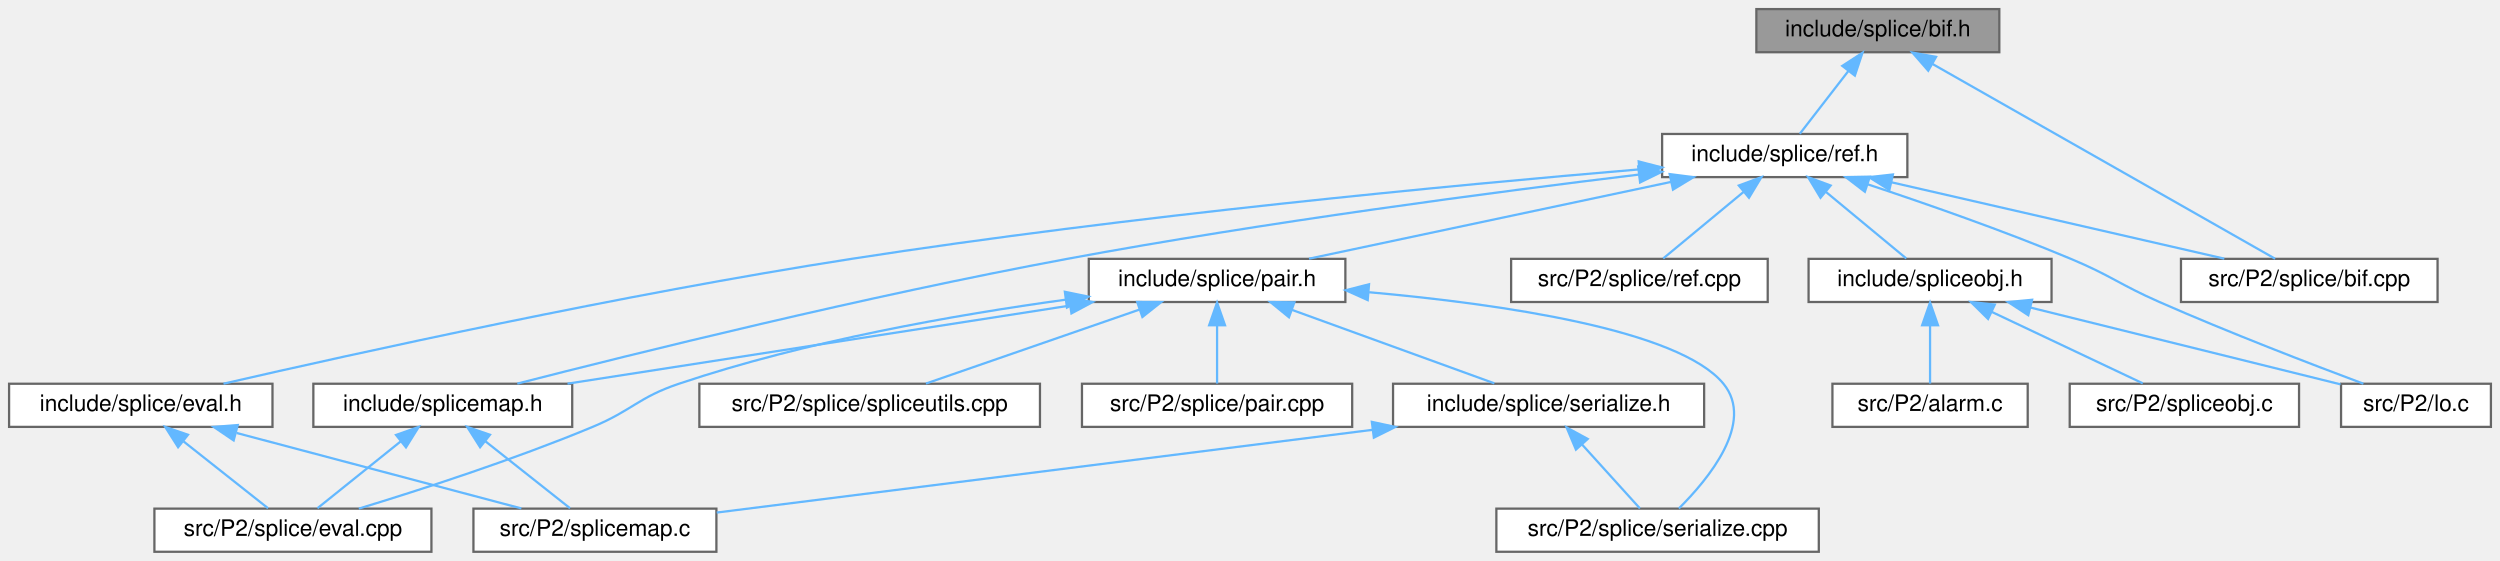
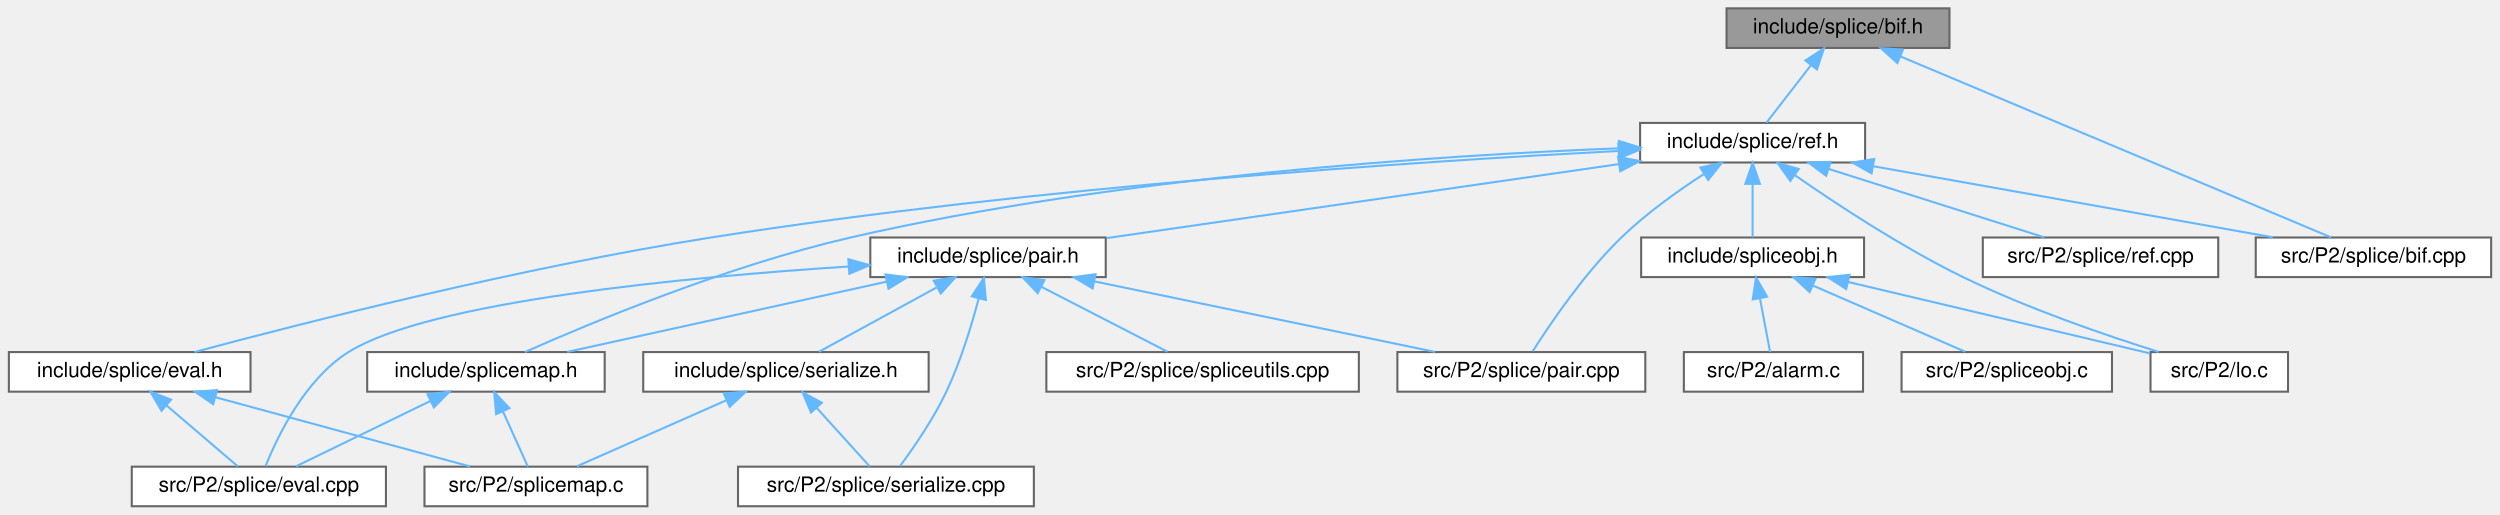
- <svg xmlns="http://www.w3.org/2000/svg" xmlns:xlink="http://www.w3.org/1999/xlink" width="1101pt" height="247pt" viewBox="0.00 0.00 1101.00 247.00">
+ <svg xmlns="http://www.w3.org/2000/svg" xmlns:xlink="http://www.w3.org/1999/xlink" width="1200pt" height="247pt" viewBox="0.00 0.00 1199.50 247.00">
  <g id="graph0" class="graph" transform="scale(1 1) rotate(0) translate(4 243)">
    <g id="Node000001" class="node">
      <g id="a_Node000001">
        <a xlink:title=" ">
-           <polygon fill="#999999" stroke="#666666" points="876.5,-239 769.5,-239 769.5,-220 876.5,-220 876.5,-239" />
-           <text text-anchor="middle" x="823" y="-227" font-family="Helvetica,sans-Serif" font-size="10.00">include/splice/bif.h</text>
+           <polygon fill="#999999" stroke="#666666" points="931.5,-239 824.5,-239 824.5,-220 931.5,-220 931.5,-239" />
+           <text text-anchor="middle" x="878" y="-227" font-family="Helvetica,sans-Serif" font-size="10.00">include/splice/bif.h</text>
        </a>
      </g>
    </g>
    <g id="Node000002" class="node">
      <g id="a_Node000002">
        <a xlink:href="ref_8h.html" target="_top" xlink:title=" ">
-           <polygon fill="white" stroke="#666666" points="836,-184 728,-184 728,-165 836,-165 836,-184" />
-           <text text-anchor="middle" x="782" y="-172" font-family="Helvetica,sans-Serif" font-size="10.00">include/splice/ref.h</text>
+           <polygon fill="white" stroke="#666666" points="891,-184 783,-184 783,-165 891,-165 891,-184" />
+           <text text-anchor="middle" x="837" y="-172" font-family="Helvetica,sans-Serif" font-size="10.00">include/splice/ref.h</text>
        </a>
      </g>
    </g>
    <g id="edge1_Node000001_Node000002" class="edge">
      <g id="a_edge1_Node000001_Node000002">
        <a xlink:title=" ">
-           <path fill="none" stroke="#63b8ff" d="M809.98,-211.67C802.88,-202.5 794.4,-191.52 788.64,-184.09" />
-           <polygon fill="#63b8ff" stroke="#63b8ff" points="807.34,-213.98 816.23,-219.75 812.88,-209.7 807.34,-213.98" />
+           <path fill="none" stroke="#63b8ff" d="M864.98,-211.67C857.88,-202.5 849.4,-191.52 843.64,-184.09" />
+           <polygon fill="#63b8ff" stroke="#63b8ff" points="862.34,-213.98 871.23,-219.75 867.88,-209.7 862.34,-213.98" />
        </a>
      </g>
    </g>
    <g id="Node000016" class="node">
      <g id="a_Node000016">
        <a xlink:href="bif_8cpp.html" target="_top" xlink:title=" ">
-           <polygon fill="white" stroke="#666666" points="1069.5,-129 956.5,-129 956.5,-110 1069.5,-110 1069.5,-129" />
-           <text text-anchor="middle" x="1013" y="-117" font-family="Helvetica,sans-Serif" font-size="10.00">src/P2/splice/bif.cpp</text>
-         </a>
-       </g>
-     </g>
-     <g id="edge24_Node000001_Node000016" class="edge">
-       <g id="a_edge24_Node000001_Node000016">
-         <a xlink:title=" ">
-           <path fill="none" stroke="#63b8ff" d="M847,-214.86C886.75,-192.26 965.12,-147.71 997.96,-129.05" />
-           <polygon fill="#63b8ff" stroke="#63b8ff" points="845.19,-211.86 838.23,-219.84 848.65,-217.95 845.19,-211.86" />
+           <polygon fill="white" stroke="#666666" points="1191.5,-129 1078.5,-129 1078.5,-110 1191.5,-110 1191.5,-129" />
+           <text text-anchor="middle" x="1135" y="-117" font-family="Helvetica,sans-Serif" font-size="10.00">src/P2/splice/bif.cpp</text>
+         </a>
+       </g>
+     </g>
+     <g id="edge25_Node000001_Node000016" class="edge">
+       <g id="a_edge25_Node000001_Node000016">
+         <a xlink:title=" ">
+           <path fill="none" stroke="#63b8ff" d="M908.11,-215.84C961.09,-193.58 1069.58,-147.99 1114.66,-129.05" />
+           <polygon fill="#63b8ff" stroke="#63b8ff" points="906.46,-212.74 898.6,-219.84 909.17,-219.2 906.46,-212.74" />
        </a>
      </g>
    </g>
    <g id="Node000003" class="node">
      <g id="a_Node000003">
        <a xlink:href="eval_8h.html" target="_top" xlink:title="Evaluation methods for Splice, which is semantically very close to Scheme.">
          <polygon fill="white" stroke="#666666" points="116,-74 0,-74 0,-55 116,-55 116,-74" />
          <text text-anchor="middle" x="58" y="-62" font-family="Helvetica,sans-Serif" font-size="10.00">include/splice/eval.h</text>
        </a>
      </g>
    </g>
    <g id="edge2_Node000002_Node000003" class="edge">
      <g id="a_edge2_Node000002_Node000003">
        <a xlink:title=" ">
-           <path fill="none" stroke="#63b8ff" d="M717.88,-168.4C636.81,-161.54 493.08,-147.95 371,-129 270.18,-113.35 152.59,-87.39 94.43,-74.03" />
-           <polygon fill="#63b8ff" stroke="#63b8ff" points="717.68,-171.9 727.93,-169.25 718.26,-164.92 717.68,-171.9" />
+           <path fill="none" stroke="#63b8ff" d="M772.61,-170.55C677.07,-165.55 492.32,-153.47 337,-129 245.97,-114.66 140.37,-87.76 89.11,-74.03" />
+           <polygon fill="#63b8ff" stroke="#63b8ff" points="772.53,-174.05 782.69,-171.07 772.89,-167.06 772.53,-174.05" />
        </a>
      </g>
    </g>
    <g id="Node000006" class="node">
      <g id="a_Node000006">
        <a xlink:href="pair_8h.html" target="_top" xlink:title=" ">
-           <polygon fill="white" stroke="#666666" points="588.5,-129 475.5,-129 475.5,-110 588.5,-110 588.5,-129" />
-           <text text-anchor="middle" x="532" y="-117" font-family="Helvetica,sans-Serif" font-size="10.00">include/splice/pair.h</text>
+           <polygon fill="white" stroke="#666666" points="526.5,-129 413.5,-129 413.5,-110 526.5,-110 526.5,-129" />
+           <text text-anchor="middle" x="470" y="-117" font-family="Helvetica,sans-Serif" font-size="10.00">include/splice/pair.h</text>
        </a>
      </g>
    </g>
    <g id="edge5_Node000002_Node000006" class="edge">
      <g id="a_edge5_Node000002_Node000006">
        <a xlink:title=" ">
-           <path fill="none" stroke="#63b8ff" d="M731.9,-162.88C685.04,-152.94 615.94,-138.3 572.48,-129.08" />
-           <polygon fill="#63b8ff" stroke="#63b8ff" points="731.32,-166.33 741.83,-164.98 732.78,-159.49 731.32,-166.33" />
+           <path fill="none" stroke="#63b8ff" d="M772.89,-164.24C703.33,-154.2 593.34,-138.31 526.79,-128.7" />
+           <polygon fill="#63b8ff" stroke="#63b8ff" points="772.45,-167.71 782.85,-165.68 773.45,-160.79 772.45,-167.71" />
        </a>
      </g>
    </g>
    <g id="Node000009" class="node">
      <g id="a_Node000009">
        <a xlink:href="splicemap_8h.html" target="_top" xlink:title="Splice maps.">
-           <polygon fill="white" stroke="#666666" points="248,-74 134,-74 134,-55 248,-55 248,-74" />
-           <text text-anchor="middle" x="191" y="-62" font-family="Helvetica,sans-Serif" font-size="10.00">include/splicemap.h</text>
+           <polygon fill="white" stroke="#666666" points="286,-74 172,-74 172,-55 286,-55 286,-74" />
+           <text text-anchor="middle" x="229" y="-62" font-family="Helvetica,sans-Serif" font-size="10.00">include/splicemap.h</text>
        </a>
      </g>
    </g>
    <g id="edge16_Node000002_Node000009" class="edge">
      <g id="a_edge16_Node000002_Node000009">
        <a xlink:title=" ">
-           <path fill="none" stroke="#63b8ff" d="M717.86,-166.13C653.83,-158.38 552.74,-145.09 466,-129 377.84,-112.65 275.19,-87.22 223.82,-74.06" />
-           <polygon fill="#63b8ff" stroke="#63b8ff" points="717.46,-169.61 727.81,-167.32 718.3,-162.66 717.46,-169.61" />
+           <path fill="none" stroke="#63b8ff" d="M772.94,-171.82C687.72,-168.47 532.83,-158.52 404,-129 345.25,-115.54 279.22,-87.99 247.7,-74.02" />
+           <polygon fill="#63b8ff" stroke="#63b8ff" points="772.86,-175.32 782.98,-172.19 773.12,-168.32 772.86,-175.32" />
+         </a>
+       </g>
+     </g>
+     <g id="Node000010" class="node">
+       <g id="a_Node000010">
+         <a xlink:href="pair_8cpp.html" target="_top" xlink:title=" ">
+           <polygon fill="white" stroke="#666666" points="785.5,-74 666.5,-74 666.5,-55 785.5,-55 785.5,-74" />
+           <text text-anchor="middle" x="726" y="-62" font-family="Helvetica,sans-Serif" font-size="10.00">src/P2/splice/pair.cpp</text>
+         </a>
+       </g>
+     </g>
+     <g id="edge23_Node000002_Node000010" class="edge">
+       <g id="a_edge23_Node000002_Node000010">
+         <a xlink:title=" ">
+           <path fill="none" stroke="#63b8ff" d="M813.76,-159.56C801.26,-151.48 786,-140.62 774,-129 756.13,-111.7 739.66,-87.33 731.45,-74.39" />
+           <polygon fill="#63b8ff" stroke="#63b8ff" points="811.95,-162.56 822.28,-164.93 815.68,-156.64 811.95,-162.56" />
        </a>
      </g>
    </g>
    <g id="Node000012" class="node">
      <g id="a_Node000012">
        <a xlink:href="spliceobj_8h.html" target="_top" xlink:title="Splice objects.">
-           <polygon fill="white" stroke="#666666" points="899.5,-129 792.5,-129 792.5,-110 899.5,-110 899.5,-129" />
-           <text text-anchor="middle" x="846" y="-117" font-family="Helvetica,sans-Serif" font-size="10.00">include/spliceobj.h</text>
+           <polygon fill="white" stroke="#666666" points="890.5,-129 783.5,-129 783.5,-110 890.5,-110 890.5,-129" />
+           <text text-anchor="middle" x="837" y="-117" font-family="Helvetica,sans-Serif" font-size="10.00">include/spliceobj.h</text>
        </a>
      </g>
    </g>
    <g id="edge17_Node000002_Node000012" class="edge">
      <g id="a_edge17_Node000002_Node000012">
        <a xlink:title=" ">
-           <path fill="none" stroke="#63b8ff" d="M799.99,-158.6C811.46,-149.11 825.91,-137.13 835.53,-129.17" />
-           <polygon fill="#63b8ff" stroke="#63b8ff" points="797.75,-155.91 792.28,-164.98 802.22,-161.3 797.75,-155.91" />
+           <path fill="none" stroke="#63b8ff" d="M837,-154.66C837,-145.93 837,-135.99 837,-129.09" />
+           <polygon fill="#63b8ff" stroke="#63b8ff" points="833.5,-154.75 837,-164.75 840.5,-154.75 833.5,-154.75" />
        </a>
      </g>
    </g>
    <g id="Node000014" class="node">
      <g id="a_Node000014">
        <a xlink:href="lo_8c.html" target="_top" xlink:title=" ">
-           <polygon fill="white" stroke="#666666" points="1093,-74 1027,-74 1027,-55 1093,-55 1093,-74" />
-           <text text-anchor="middle" x="1060" y="-62" font-family="Helvetica,sans-Serif" font-size="10.00">src/P2/lo.c</text>
+           <polygon fill="white" stroke="#666666" points="1094,-74 1028,-74 1028,-55 1094,-55 1094,-74" />
+           <text text-anchor="middle" x="1061" y="-62" font-family="Helvetica,sans-Serif" font-size="10.00">src/P2/lo.c</text>
        </a>
      </g>
    </g>
    <g id="edge21_Node000002_Node000014" class="edge">
      <g id="a_edge21_Node000002_Node000014">
        <a xlink:title=" ">
-           <path fill="none" stroke="#63b8ff" d="M818.48,-161.84C843.86,-153.43 878.34,-141.42 908,-129 925.79,-121.56 929.35,-117.76 947,-110 977.69,-96.51 1013.85,-82.61 1036.84,-74.01" />
-           <polygon fill="#63b8ff" stroke="#63b8ff" points="817.29,-158.55 808.88,-164.99 819.48,-165.2 817.29,-158.55" />
+           <path fill="none" stroke="#63b8ff" d="M857.21,-158.97C877.08,-145.14 908.62,-124.34 938,-110 969.02,-94.86 1006.56,-82.01 1031.95,-74.07" />
+           <polygon fill="#63b8ff" stroke="#63b8ff" points="855.11,-156.17 848.95,-164.8 859.14,-161.9 855.11,-156.17" />
        </a>
      </g>
    </g>
    <g id="edge22_Node000002_Node000016" class="edge">
      <g id="a_edge22_Node000002_Node000016">
        <a xlink:title=" ">
-           <path fill="none" stroke="#63b8ff" d="M829.11,-162.69C872.39,-152.76 935.69,-138.24 975.59,-129.08" />
-           <polygon fill="#63b8ff" stroke="#63b8ff" points="828.08,-159.34 819.11,-164.98 829.64,-166.16 828.08,-159.34" />
+           <path fill="none" stroke="#63b8ff" d="M894.98,-163.19C950.85,-153.25 1034.4,-138.39 1086.75,-129.08" />
+           <polygon fill="#63b8ff" stroke="#63b8ff" points="894.11,-159.79 884.88,-164.98 895.34,-166.68 894.11,-159.79" />
        </a>
      </g>
    </g>
    <g id="Node000017" class="node">
      <g id="a_Node000017">
        <a xlink:href="ref_8cpp.html" target="_top" xlink:title=" ">
-           <polygon fill="white" stroke="#666666" points="774.5,-129 661.5,-129 661.5,-110 774.5,-110 774.5,-129" />
-           <text text-anchor="middle" x="718" y="-117" font-family="Helvetica,sans-Serif" font-size="10.00">src/P2/splice/ref.cpp</text>
-         </a>
-       </g>
-     </g>
-     <g id="edge23_Node000002_Node000017" class="edge">
-       <g id="a_edge23_Node000002_Node000017">
-         <a xlink:title=" ">
-           <path fill="none" stroke="#63b8ff" d="M764.01,-158.6C752.54,-149.11 738.09,-137.13 728.47,-129.17" />
-           <polygon fill="#63b8ff" stroke="#63b8ff" points="761.78,-161.3 771.72,-164.98 766.25,-155.91 761.78,-161.3" />
+           <polygon fill="white" stroke="#666666" points="1060.5,-129 947.5,-129 947.5,-110 1060.5,-110 1060.5,-129" />
+           <text text-anchor="middle" x="1004" y="-117" font-family="Helvetica,sans-Serif" font-size="10.00">src/P2/splice/ref.cpp</text>
+         </a>
+       </g>
+     </g>
+     <g id="edge24_Node000002_Node000017" class="edge">
+       <g id="a_edge24_Node000002_Node000017">
+         <a xlink:title=" ">
+           <path fill="none" stroke="#63b8ff" d="M873.46,-161.93C904.66,-152.03 948.84,-138.01 976.96,-129.08" />
+           <polygon fill="#63b8ff" stroke="#63b8ff" points="872.3,-158.62 863.83,-164.98 874.42,-165.3 872.3,-158.62" />
        </a>
      </g>
    </g>
    <g id="Node000004" class="node">
      <g id="a_Node000004">
        <a xlink:href="eval_8cpp.html" target="_top" xlink:title=" ">
-           <polygon fill="white" stroke="#666666" points="186,-19 64,-19 64,0 186,0 186,-19" />
-           <text text-anchor="middle" x="125" y="-7" font-family="Helvetica,sans-Serif" font-size="10.00">src/P2/splice/eval.cpp</text>
+           <polygon fill="white" stroke="#666666" points="181,-19 59,-19 59,0 181,0 181,-19" />
+           <text text-anchor="middle" x="120" y="-7" font-family="Helvetica,sans-Serif" font-size="10.00">src/P2/splice/eval.cpp</text>
        </a>
      </g>
    </g>
    <g id="edge3_Node000003_Node000004" class="edge">
      <g id="a_edge3_Node000003_Node000004">
        <a xlink:title=" ">
-           <path fill="none" stroke="#63b8ff" d="M76.83,-48.6C88.84,-39.11 103.97,-27.13 114.04,-19.17" />
-           <polygon fill="#63b8ff" stroke="#63b8ff" points="74.44,-46.04 68.76,-54.98 78.78,-51.53 74.44,-46.04" />
+           <path fill="none" stroke="#63b8ff" d="M75.75,-48.32C86.81,-38.87 100.63,-27.06 109.86,-19.17" />
+           <polygon fill="#63b8ff" stroke="#63b8ff" points="73.29,-45.83 67.96,-54.98 77.84,-51.15 73.29,-45.83" />
        </a>
      </g>
    </g>
    <g id="Node000005" class="node">
      <g id="a_Node000005">
        <a xlink:href="splicemap_8c.html" target="_top" xlink:title=" ">
-           <polygon fill="white" stroke="#666666" points="311.5,-19 204.5,-19 204.5,0 311.5,0 311.5,-19" />
-           <text text-anchor="middle" x="258" y="-7" font-family="Helvetica,sans-Serif" font-size="10.00">src/P2/splicemap.c</text>
+           <polygon fill="white" stroke="#666666" points="306.5,-19 199.5,-19 199.5,0 306.5,0 306.5,-19" />
+           <text text-anchor="middle" x="253" y="-7" font-family="Helvetica,sans-Serif" font-size="10.00">src/P2/splicemap.c</text>
        </a>
      </g>
    </g>
    <g id="edge4_Node000003_Node000005" class="edge">
      <g id="a_edge4_Node000003_Node000005">
        <a xlink:title=" ">
-           <path fill="none" stroke="#63b8ff" d="M100.22,-52.31C137.65,-42.39 191.5,-28.12 225.61,-19.08" />
-           <polygon fill="#63b8ff" stroke="#63b8ff" points="98.9,-49.04 90.13,-54.98 100.7,-55.81 98.9,-49.04" />
+           <path fill="none" stroke="#63b8ff" d="M99.17,-52.31C135.66,-42.39 188.17,-28.12 221.42,-19.08" />
+           <polygon fill="#63b8ff" stroke="#63b8ff" points="98.06,-48.98 89.33,-54.98 99.9,-55.74 98.06,-48.98" />
        </a>
      </g>
    </g>
    <g id="edge12_Node000006_Node000004" class="edge">
      <g id="a_edge12_Node000006_Node000004">
        <a xlink:title=" ">
-           <path fill="none" stroke="#63b8ff" d="M465.33,-111.02C417.13,-104.41 350.94,-92.82 295,-74 277.1,-67.98 274.43,-62.26 257,-55 222.28,-40.55 181.04,-27.24 154.01,-19.01" />
-           <polygon fill="#63b8ff" stroke="#63b8ff" points="464.96,-114.5 475.33,-112.36 465.89,-107.56 464.96,-114.5" />
+           <path fill="none" stroke="#63b8ff" d="M402.96,-115.07C324.95,-110 201.87,-98.36 163,-74 142.02,-60.85 128.82,-33.29 123.18,-19.2" />
+           <polygon fill="#63b8ff" stroke="#63b8ff" points="402.98,-118.58 413.18,-115.71 403.42,-111.59 402.98,-118.58" />
        </a>
      </g>
    </g>
    <g id="Node000007" class="node">
      <g id="a_Node000007">
        <a xlink:href="serialize_8h.html" target="_top" xlink:title=" ">
-           <polygon fill="white" stroke="#666666" points="746.5,-74 609.5,-74 609.5,-55 746.5,-55 746.5,-74" />
-           <text text-anchor="middle" x="678" y="-62" font-family="Helvetica,sans-Serif" font-size="10.00">include/splice/serialize.h</text>
+           <polygon fill="white" stroke="#666666" points="441.5,-74 304.5,-74 304.5,-55 441.5,-55 441.5,-74" />
+           <text text-anchor="middle" x="373" y="-62" font-family="Helvetica,sans-Serif" font-size="10.00">include/splice/serialize.h</text>
        </a>
      </g>
    </g>
    <g id="edge6_Node000006_Node000007" class="edge">
      <g id="a_edge6_Node000006_Node000007">
        <a xlink:title=" ">
-           <path fill="none" stroke="#63b8ff" d="M564.92,-106.55C592.03,-96.71 629.83,-82.98 654.12,-74.17" />
-           <polygon fill="#63b8ff" stroke="#63b8ff" points="563.66,-103.28 555.46,-109.98 566.05,-109.86 563.66,-103.28" />
+           <path fill="none" stroke="#63b8ff" d="M445.23,-104.97C427.5,-95.28 404.15,-82.52 388.87,-74.17" />
+           <polygon fill="#63b8ff" stroke="#63b8ff" points="443.96,-108.26 454.42,-109.98 447.32,-102.12 443.96,-108.26" />
        </a>
      </g>
    </g>
    <g id="Node000008" class="node">
      <g id="a_Node000008">
        <a xlink:href="serialize_8cpp.html" target="_top" xlink:title=" ">
-           <polygon fill="white" stroke="#666666" points="797,-19 655,-19 655,0 797,0 797,-19" />
-           <text text-anchor="middle" x="726" y="-7" font-family="Helvetica,sans-Serif" font-size="10.00">src/P2/splice/serialize.cpp</text>
+           <polygon fill="white" stroke="#666666" points="492,-19 350,-19 350,0 492,0 492,-19" />
+           <text text-anchor="middle" x="421" y="-7" font-family="Helvetica,sans-Serif" font-size="10.00">src/P2/splice/serialize.cpp</text>
        </a>
      </g>
    </g>
    <g id="edge14_Node000006_Node000008" class="edge">
      <g id="a_edge14_Node000006_Node000008">
        <a xlink:title=" ">
-           <path fill="none" stroke="#63b8ff" d="M598.95,-114.3C657.28,-109.08 735.52,-97.76 755,-74 768.99,-56.94 748.43,-32.05 735.37,-19.07" />
-           <polygon fill="#63b8ff" stroke="#63b8ff" points="598.34,-110.84 588.67,-115.18 598.93,-117.81 598.34,-110.84" />
+           <path fill="none" stroke="#63b8ff" d="M465.49,-99.56C462.07,-86.67 456.8,-69.39 450,-55 443.78,-41.83 434.19,-27.96 427.76,-19.28" />
+           <polygon fill="#63b8ff" stroke="#63b8ff" points="462.18,-100.74 468.01,-109.59 468.96,-99.04 462.18,-100.74" />
        </a>
      </g>
    </g>
    <g id="edge9_Node000006_Node000009" class="edge">
      <g id="a_edge9_Node000006_Node000009">
        <a xlink:title=" ">
-           <path fill="none" stroke="#63b8ff" d="M467.23,-108.43C403.2,-98.48 306.31,-83.42 245.93,-74.04" />
-           <polygon fill="#63b8ff" stroke="#63b8ff" points="466.79,-111.91 477.21,-109.98 467.87,-104.99 466.79,-111.91" />
-         </a>
-       </g>
-     </g>
-     <g id="Node000010" class="node">
-       <g id="a_Node000010">
-         <a xlink:href="pair_8cpp.html" target="_top" xlink:title=" ">
-           <polygon fill="white" stroke="#666666" points="591.5,-74 472.5,-74 472.5,-55 591.5,-55 591.5,-74" />
-           <text text-anchor="middle" x="532" y="-62" font-family="Helvetica,sans-Serif" font-size="10.00">src/P2/splice/pair.cpp</text>
+           <path fill="none" stroke="#63b8ff" d="M421.42,-107.82C376.25,-97.88 309.83,-83.28 268.02,-74.08" />
+           <polygon fill="#63b8ff" stroke="#63b8ff" points="420.76,-111.26 431.28,-109.98 422.26,-104.42 420.76,-111.26" />
        </a>
      </g>
    </g>
    <g id="edge13_Node000006_Node000010" class="edge">
      <g id="a_edge13_Node000006_Node000010">
        <a xlink:title=" ">
-           <path fill="none" stroke="#63b8ff" d="M532,-99.66C532,-90.93 532,-80.99 532,-74.09" />
-           <polygon fill="#63b8ff" stroke="#63b8ff" points="528.5,-99.75 532,-109.75 535.5,-99.75 528.5,-99.75" />
+           <path fill="none" stroke="#63b8ff" d="M521,-107.94C568.99,-98.01 639.95,-83.31 684.55,-74.08" />
+           <polygon fill="#63b8ff" stroke="#63b8ff" points="520.21,-104.53 511.13,-109.98 521.63,-111.38 520.21,-104.53" />
        </a>
      </g>
    </g>
    <g id="Node000011" class="node">
      <g id="a_Node000011">
        <a xlink:href="spliceutils_8cpp.html" target="_top" xlink:title=" ">
-           <polygon fill="white" stroke="#666666" points="454,-74 304,-74 304,-55 454,-55 454,-74" />
-           <text text-anchor="middle" x="379" y="-62" font-family="Helvetica,sans-Serif" font-size="10.00">src/P2/splice/spliceutils.cpp</text>
+           <polygon fill="white" stroke="#666666" points="648,-74 498,-74 498,-55 648,-55 648,-74" />
+           <text text-anchor="middle" x="573" y="-62" font-family="Helvetica,sans-Serif" font-size="10.00">src/P2/splice/spliceutils.cpp</text>
        </a>
      </g>
    </g>
    <g id="edge15_Node000006_Node000011" class="edge">
      <g id="a_edge15_Node000006_Node000011">
        <a xlink:title=" ">
-           <path fill="none" stroke="#63b8ff" d="M497.85,-106.67C469.32,-96.79 429.31,-82.93 403.77,-74.08" />
-           <polygon fill="#63b8ff" stroke="#63b8ff" points="496.82,-110.02 507.42,-109.98 499.11,-103.4 496.82,-110.02" />
+           <path fill="none" stroke="#63b8ff" d="M495.52,-105.37C514.44,-95.63 539.7,-82.64 556.15,-74.17" />
+           <polygon fill="#63b8ff" stroke="#63b8ff" points="493.84,-102.3 486.55,-109.98 497.04,-108.52 493.84,-102.3" />
        </a>
      </g>
    </g>
    <g id="edge8_Node000007_Node000005" class="edge">
      <g id="a_edge8_Node000007_Node000005">
        <a xlink:title=" ">
-           <path fill="none" stroke="#63b8ff" d="M600.53,-53.72C516.58,-43.13 384.87,-26.51 311.64,-17.27" />
-           <polygon fill="#63b8ff" stroke="#63b8ff" points="600.16,-57.21 610.52,-54.98 601.04,-50.26 600.16,-57.21" />
+           <path fill="none" stroke="#63b8ff" d="M344.47,-50.9C322.3,-41.11 292.15,-27.79 272.63,-19.17" />
+           <polygon fill="#63b8ff" stroke="#63b8ff" points="343.16,-54.15 353.72,-54.98 345.99,-47.74 343.16,-54.15" />
        </a>
      </g>
    </g>
    <g id="edge7_Node000007_Node000008" class="edge">
      <g id="a_edge7_Node000007_Node000008">
        <a xlink:title=" ">
-           <path fill="none" stroke="#63b8ff" d="M692.73,-47.24C701.14,-37.95 711.35,-26.68 718.22,-19.09" />
-           <polygon fill="#63b8ff" stroke="#63b8ff" points="690.04,-44.99 685.93,-54.75 695.23,-49.69 690.04,-44.99" />
+           <path fill="none" stroke="#63b8ff" d="M387.73,-47.24C396.14,-37.95 406.35,-26.68 413.22,-19.09" />
+           <polygon fill="#63b8ff" stroke="#63b8ff" points="385.04,-44.99 380.93,-54.75 390.23,-49.69 385.04,-44.99" />
        </a>
      </g>
    </g>
    <g id="edge10_Node000009_Node000004" class="edge">
      <g id="a_edge10_Node000009_Node000004">
        <a xlink:title=" ">
-           <path fill="none" stroke="#63b8ff" d="M172.45,-48.6C160.62,-39.11 145.71,-27.13 135.8,-19.17" />
-           <polygon fill="#63b8ff" stroke="#63b8ff" points="170.41,-51.45 180.4,-54.98 174.79,-45.99 170.41,-51.45" />
+           <path fill="none" stroke="#63b8ff" d="M202.27,-50.5C182.21,-40.75 155.32,-27.68 137.83,-19.17" />
+           <polygon fill="#63b8ff" stroke="#63b8ff" points="200.96,-53.76 211.49,-54.98 204.02,-47.46 200.96,-53.76" />
        </a>
      </g>
    </g>
    <g id="edge11_Node000009_Node000005" class="edge">
      <g id="a_edge11_Node000009_Node000005">
        <a xlink:title=" ">
-           <path fill="none" stroke="#63b8ff" d="M209.83,-48.6C221.84,-39.11 236.97,-27.13 247.04,-19.17" />
-           <polygon fill="#63b8ff" stroke="#63b8ff" points="207.44,-46.04 201.76,-54.98 211.78,-51.53 207.44,-46.04" />
+           <path fill="none" stroke="#63b8ff" d="M237.14,-45.53C241.18,-36.6 245.88,-26.22 249.11,-19.09" />
+           <polygon fill="#63b8ff" stroke="#63b8ff" points="233.9,-44.19 232.96,-54.75 240.28,-47.08 233.9,-44.19" />
        </a>
      </g>
    </g>
    <g id="Node000013" class="node">
      <g id="a_Node000013">
        <a xlink:href="alarm_8c.html" target="_top" xlink:title=" ">
-           <polygon fill="white" stroke="#666666" points="889,-74 803,-74 803,-55 889,-55 889,-74" />
-           <text text-anchor="middle" x="846" y="-62" font-family="Helvetica,sans-Serif" font-size="10.00">src/P2/alarm.c</text>
+           <polygon fill="white" stroke="#666666" points="890,-74 804,-74 804,-55 890,-55 890,-74" />
+           <text text-anchor="middle" x="847" y="-62" font-family="Helvetica,sans-Serif" font-size="10.00">src/P2/alarm.c</text>
        </a>
      </g>
    </g>
    <g id="edge18_Node000012_Node000013" class="edge">
      <g id="a_edge18_Node000012_Node000013">
        <a xlink:title=" ">
-           <path fill="none" stroke="#63b8ff" d="M846,-99.66C846,-90.93 846,-80.99 846,-74.09" />
-           <polygon fill="#63b8ff" stroke="#63b8ff" points="842.5,-99.75 846,-109.75 849.5,-99.75 842.5,-99.75" />
+           <path fill="none" stroke="#63b8ff" d="M840.55,-99.66C842.2,-90.93 844.08,-80.99 845.38,-74.09" />
+           <polygon fill="#63b8ff" stroke="#63b8ff" points="837.07,-99.27 838.65,-109.75 843.94,-100.57 837.07,-99.27" />
        </a>
      </g>
    </g>
    <g id="edge19_Node000012_Node000014" class="edge">
      <g id="a_edge19_Node000012_Node000014">
        <a xlink:title=" ">
-           <path fill="none" stroke="#63b8ff" d="M890.28,-107.53C930.87,-97.48 990.08,-82.82 1026.76,-73.73" />
-           <polygon fill="#63b8ff" stroke="#63b8ff" points="889.25,-104.18 880.38,-109.98 890.93,-110.98 889.25,-104.18" />
+           <path fill="none" stroke="#63b8ff" d="M882.93,-107.63C925.97,-97.45 989.27,-82.47 1027.66,-73.39" />
+           <polygon fill="#63b8ff" stroke="#63b8ff" points="881.91,-104.28 872.99,-109.98 883.53,-111.09 881.91,-104.28" />
        </a>
      </g>
    </g>
    <g id="Node000015" class="node">
      <g id="a_Node000015">
        <a xlink:href="spliceobj_8c.html" target="_top" xlink:title=" ">
-           <polygon fill="white" stroke="#666666" points="1008.5,-74 907.5,-74 907.5,-55 1008.5,-55 1008.5,-74" />
-           <text text-anchor="middle" x="958" y="-62" font-family="Helvetica,sans-Serif" font-size="10.00">src/P2/spliceobj.c</text>
+           <polygon fill="white" stroke="#666666" points="1009.5,-74 908.5,-74 908.5,-55 1009.5,-55 1009.5,-74" />
+           <text text-anchor="middle" x="959" y="-62" font-family="Helvetica,sans-Serif" font-size="10.00">src/P2/spliceobj.c</text>
        </a>
      </g>
    </g>
    <g id="edge20_Node000012_Node000015" class="edge">
      <g id="a_edge20_Node000012_Node000015">
        <a xlink:title=" ">
-           <path fill="none" stroke="#63b8ff" d="M873.19,-105.63C893.82,-95.87 921.62,-82.71 939.68,-74.17" />
-           <polygon fill="#63b8ff" stroke="#63b8ff" points="871.54,-102.54 863.99,-109.98 874.53,-108.87 871.54,-102.54" />
+           <path fill="none" stroke="#63b8ff" d="M866.01,-105.9C888.54,-96.11 919.2,-82.79 939.04,-74.17" />
+           <polygon fill="#63b8ff" stroke="#63b8ff" points="864.38,-102.79 856.6,-109.98 867.17,-109.21 864.38,-102.79" />
        </a>
      </g>
    </g>
  </g>
</svg>
